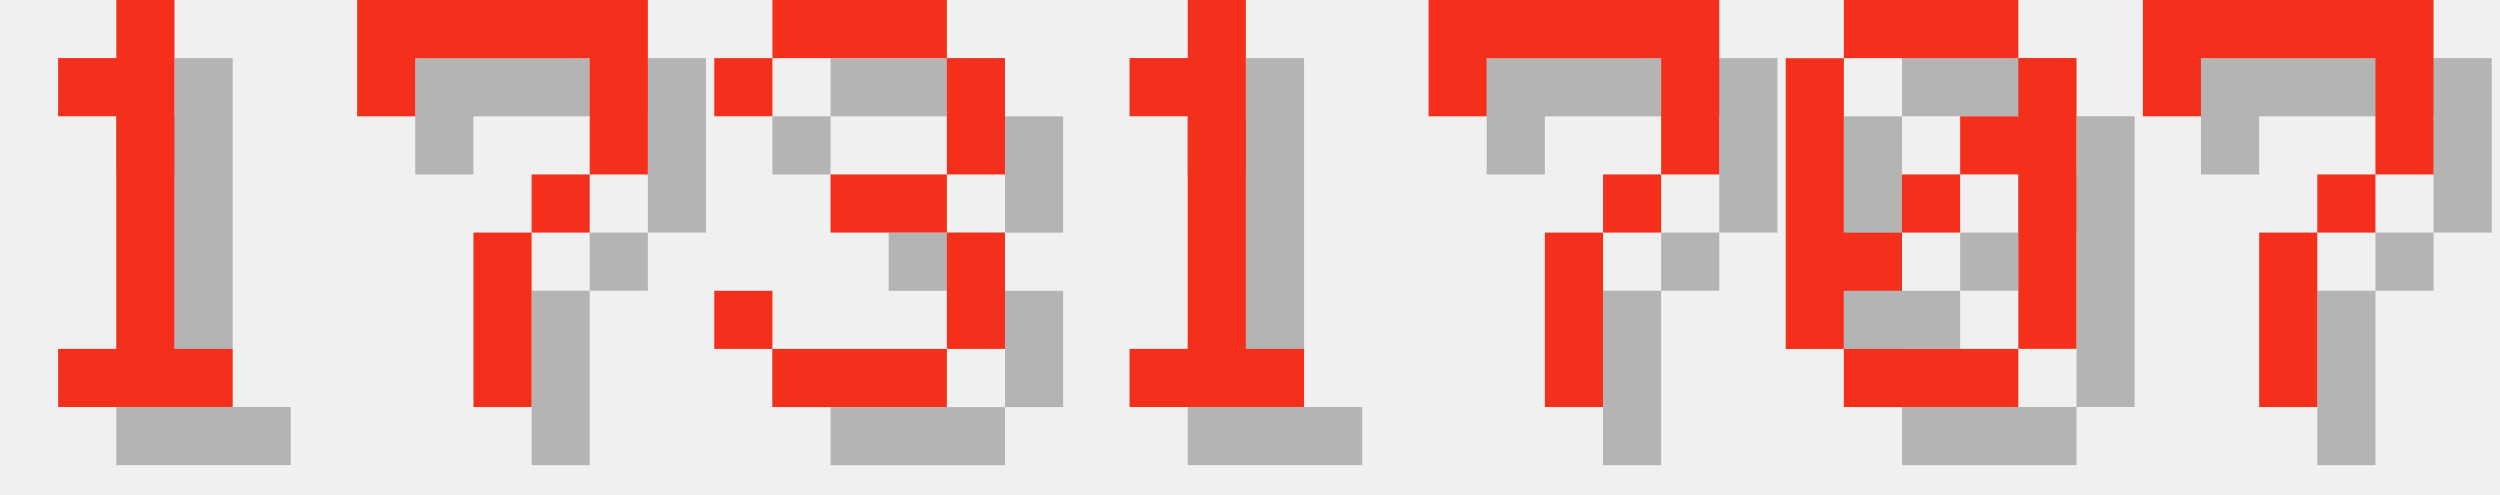
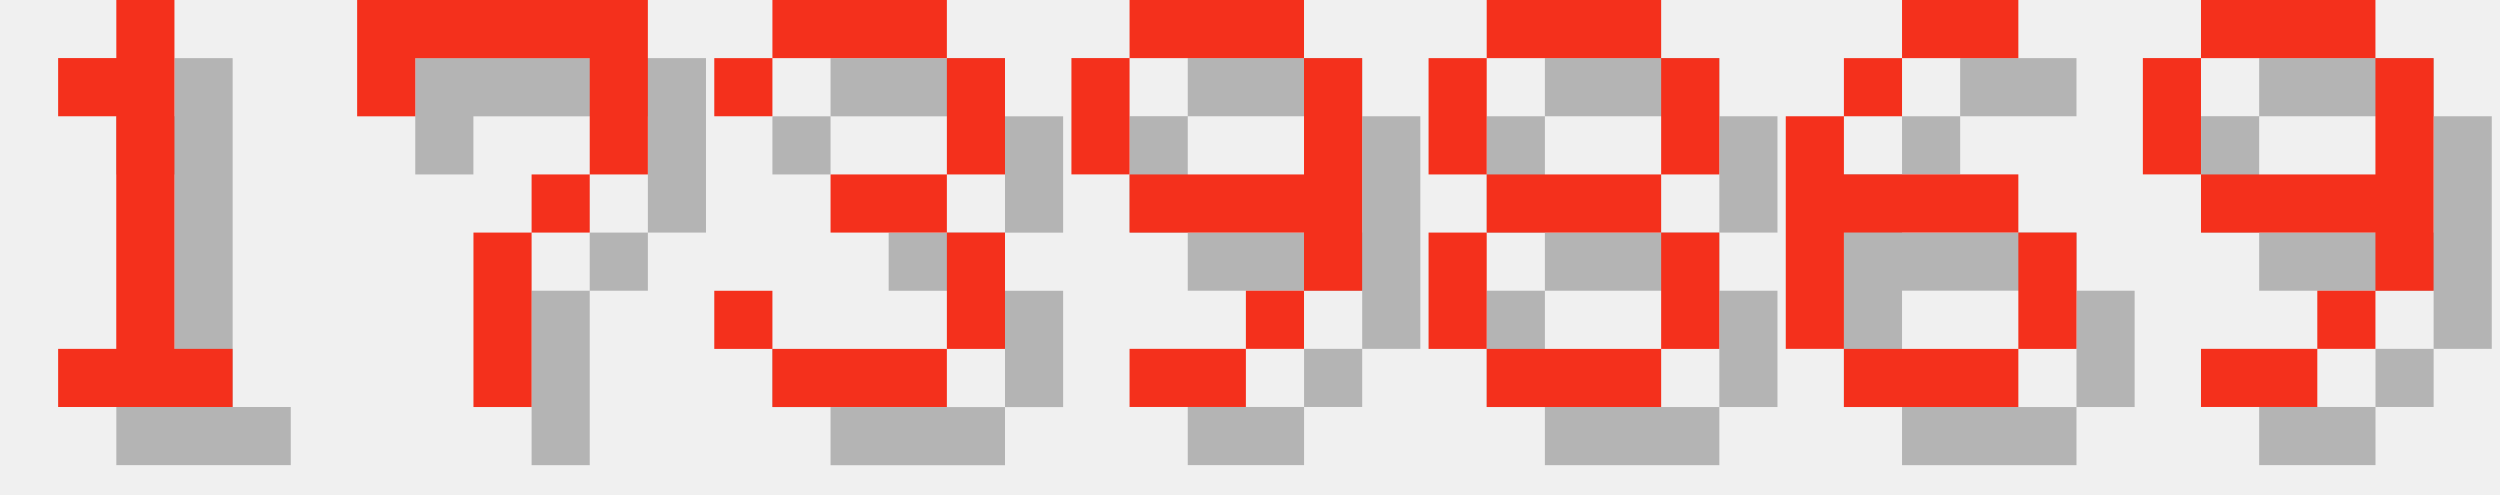
<svg xmlns="http://www.w3.org/2000/svg" version="1.1" width="182.0" height="36">
  <style>
        .text-foreground {
            fill: #F4301C;
        }
        .text-shadow {
            fill: #000000;
            fill-opacity: 0.25;
        }
    </style>
  <g class="digit" id="digit_1" transform="translate(0.0, 0), scale(4)">
    <path id="digit_1_shadow" class="text-shadow" d="m2.117 2.117v1.058h1.058v4.233h-1.058v1.058h3.175v-1.058h-1.058v-6.35h-1.058v1.058h-1.058z" fill-opacity=".5" style="paint-order:stroke fill markers" />
    <path id="digit_1_fg" class="text-foreground" d="m1.058 1.058v1.058h1.058v4.233h-1.058v1.058h3.175v-1.058h-1.058v-6.35h-1.058v1.058h-1.058z" fill="#fff" style="paint-order:stroke fill markers" />
  </g>
  <g class="digit" id="digit_7" transform="translate(26.0, 0), scale(4)">
    <path id="digit_7_shadow" class="text-shadow" d="m1.058 1.058 2e-6 2.117h1.058v-1.058h3.175v1.058l2e-7 1.058h-1.058v1.058h-1.058l4e-7 3.175 1.058 1e-7v-3.175h1.058v-1.058h1.058l5e-7 -1.058v-2.117z" fill-opacity=".5" style="paint-order:stroke fill markers" />
    <path id="digit_7_fg" class="text-foreground" d="m0 0 2e-6 2.117h1.058v-1.058h3.175v1.058l2e-7 1.058h-1.058v1.058h-1.058l4e-7 3.175 1.058 1e-7v-3.175h1.058v-1.058h1.058l5e-7 -1.058v-2.117z" fill="#fff" style="paint-order:stroke fill markers" />
  </g>
  <g class="digit" id="digit_3" transform="translate(52.0, 0), scale(4)">
    <path id="digit_3_shadow" class="text-shadow" d="m1.058 2.117v1.058h1.058v-1.058h3.175v2.117h-2.117v1.058h2.117v2.117h-3.175v-1.058h-1.058v1.058h1.058v1.058h3.175v-1.058h1.058v-2.117h-1.058v-1.058h1.058v-2.117h-1.058v-1.058h-3.175v1.058h-1.058z" fill-opacity=".5" style="paint-order:stroke fill markers" />
    <path id="digit_3_fg" class="text-foreground" d="m0 1.058v1.058h1.058v-1.058h3.175v2.117h-2.117v1.058h2.117v2.117h-3.175v-1.058h-1.058v1.058h1.058v1.058h3.175v-1.058h1.058v-2.117h-1.058v-1.058h1.058v-2.117h-1.058v-1.058h-3.175v1.058h-1.058z" fill="#fff" style="paint-order:stroke fill markers" />
  </g>
-   <g class="digit" id="digit_1" transform="translate(78.0, 0), scale(4)">
-     <path id="digit_1_shadow" class="text-shadow" d="m2.117 2.117v1.058h1.058v4.233h-1.058v1.058h3.175v-1.058h-1.058v-6.35h-1.058v1.058h-1.058z" fill-opacity=".5" style="paint-order:stroke fill markers" />
-     <path id="digit_1_fg" class="text-foreground" d="m1.058 1.058v1.058h1.058v4.233h-1.058v1.058h3.175v-1.058h-1.058v-6.35h-1.058v1.058h-1.058z" fill="#fff" style="paint-order:stroke fill markers" />
+   <g class="digit" id="digit_9" transform="translate(78.0, 0), scale(4)">
+     <path id="digit_9_shadow" class="text-shadow" d="m2.117 1.058v1.058h3.175v-1.058h-3.175zm3.175 1.058v2.117h-3.175v1.058h3.175v1.058h1.058v-4.233h-1.058zm0 4.233h-1.058v1.058h1.058v-1.058zm-1.058 1.058h-2.117v1.058h2.117v-1.058zm-2.117-3.175v-2.117h-1.058v2.117h1.058z" fill-opacity=".5" style="paint-order:stroke fill markers" />
+     <path id="digit_9_fg" class="text-foreground" d="m1.058 0v1.058h3.175v-1.058h-3.175zm3.175 1.058v2.117h-3.175v1.058h3.175v1.058h1.058v-4.233h-1.058zm0 4.233h-1.058v1.058h1.058v-1.058zm-1.058 1.058h-2.117v1.058h2.117v-1.058zm-2.117-3.175v-2.117h-1.058v2.117h1.058z" fill="#fff" style="paint-order:stroke fill markers" />
  </g>
-   <g class="digit" id="digit_7" transform="translate(104.0, 0), scale(4)">
-     <path id="digit_7_shadow" class="text-shadow" d="m1.058 1.058 2e-6 2.117h1.058v-1.058h3.175v1.058l2e-7 1.058h-1.058v1.058h-1.058l4e-7 3.175 1.058 1e-7v-3.175h1.058v-1.058h1.058l5e-7 -1.058v-2.117z" fill-opacity=".5" style="paint-order:stroke fill markers" />
-     <path id="digit_7_fg" class="text-foreground" d="m0 0 2e-6 2.117h1.058v-1.058h3.175v1.058l2e-7 1.058h-1.058v1.058h-1.058l4e-7 3.175 1.058 1e-7v-3.175h1.058v-1.058h1.058l5e-7 -1.058v-2.117z" fill="#fff" style="paint-order:stroke fill markers" />
+   <g class="digit" id="digit_8" transform="translate(104.0, 0), scale(4)">
+     <path id="digit_8_shadow" class="text-shadow" d="m2.117 1.058v1.058h3.175v-1.058h-3.175zm3.175 1.058v2.117h1.058v-2.117h-1.058zm0 2.117h-3.175v1.058h3.175v-1.058zm0 1.058v2.117h1.058v-2.117h-1.058zm0 2.117h-3.175v1.058h3.175v-1.058zm-3.175 0v-2.117h-1.058v2.117h1.058zm0-3.175v-2.117h-1.058v2.117h1.058z" fill-opacity=".5" style="paint-order:stroke fill markers" />
+     <path id="digit_8_fg" class="text-foreground" d="m1.058 0v1.058h3.175v-1.058h-3.175zm3.175 1.058v2.117h1.058v-2.117h-1.058zm0 2.117h-3.175v1.058h3.175v-1.058zm0 1.058v2.117h1.058v-2.117h-1.058zm0 2.117h-3.175v1.058h3.175v-1.058zm-3.175 0v-2.117h-1.058v2.117h1.058zm0-3.175v-2.117h-1.058v2.117h1.058z" fill="#fff" style="paint-order:stroke fill markers" />
  </g>
-   <g class="digit" id="digit_0" transform="translate(130.0, 0), scale(4)">
-     <path id="digit_0_shadow" class="text-shadow" d="m2.117 1.058v1.058h3.175v-1.058h-3.175zm3.175 1.058v1.058h-1.058v1.058h1.058v3.175h1.058v-5.292h-1.058zm0 5.292h-3.175v1.058h3.175v-1.058zm-3.175 0v-1.058h1.058v-1.058h-1.058v-3.175h-1.058v5.292h1.058zm1.058-2.117h1.058v-1.058h-1.058v1.058z" fill-opacity=".5" style="paint-order:stroke fill markers" />
-     <path id="digit_0_fg" class="text-foreground" d="m1.058 0v1.058h3.175v-1.058h-3.175zm3.175 1.058v1.058h-1.058v1.058h1.058v3.175h1.058v-5.292h-1.058zm0 5.292h-3.175v1.058h3.175v-1.058zm-3.175 0v-1.058h1.058v-1.058h-1.058v-3.175h-1.058v5.292h1.058zm1.058-2.117h1.058v-1.058h-1.058v1.058z" fill="#fff" style="paint-order:stroke fill markers" />
+   <g class="digit" id="digit_6" transform="translate(130.0, 0), scale(4)">
+     <path id="digit_6_shadow" class="text-shadow" d="m3.175 1.058v1.058h2.117v-1.058h-2.117zm0 1.058h-1.058v1.058h1.058v-1.058zm-1.058 1.058h-1.058v4.233h1.058v-2.117h3.175v-1.058h-3.175v-1.058zm3.175 2.117v2.117h1.058v-2.117h-1.058zm0 2.117h-3.175v1.058h3.175v-1.058z" fill-opacity=".5" style="paint-order:stroke fill markers" />
+     <path id="digit_6_fg" class="text-foreground" d="m2.117 0v1.058h2.117v-1.058h-2.117zm0 1.058h-1.058v1.058h1.058v-1.058zm-1.058 1.058h-1.058v4.233h1.058v-2.117h3.175v-1.058h-3.175v-1.058zm3.175 2.117v2.117h1.058v-2.117h-1.058zm0 2.117h-3.175v1.058h3.175v-1.058z" fill="#fff" style="paint-order:stroke fill markers" />
  </g>
-   <g class="digit" id="digit_7" transform="translate(156.0, 0), scale(4)">
-     <path id="digit_7_shadow" class="text-shadow" d="m1.058 1.058 2e-6 2.117h1.058v-1.058h3.175v1.058l2e-7 1.058h-1.058v1.058h-1.058l4e-7 3.175 1.058 1e-7v-3.175h1.058v-1.058h1.058l5e-7 -1.058v-2.117z" fill-opacity=".5" style="paint-order:stroke fill markers" />
-     <path id="digit_7_fg" class="text-foreground" d="m0 0 2e-6 2.117h1.058v-1.058h3.175v1.058l2e-7 1.058h-1.058v1.058h-1.058l4e-7 3.175 1.058 1e-7v-3.175h1.058v-1.058h1.058l5e-7 -1.058v-2.117z" fill="#fff" style="paint-order:stroke fill markers" />
+   <g class="digit" id="digit_9" transform="translate(156.0, 0), scale(4)">
+     <path id="digit_9_shadow" class="text-shadow" d="m2.117 1.058v1.058h3.175v-1.058h-3.175zm3.175 1.058v2.117h-3.175v1.058h3.175v1.058h1.058v-4.233h-1.058zm0 4.233h-1.058v1.058h1.058v-1.058zm-1.058 1.058h-2.117v1.058h2.117v-1.058zm-2.117-3.175v-2.117h-1.058v2.117h1.058z" fill-opacity=".5" style="paint-order:stroke fill markers" />
+     <path id="digit_9_fg" class="text-foreground" d="m1.058 0v1.058h3.175v-1.058h-3.175zm3.175 1.058v2.117h-3.175v1.058h3.175v1.058h1.058v-4.233h-1.058zm0 4.233h-1.058v1.058h1.058v-1.058zm-1.058 1.058h-2.117v1.058h2.117v-1.058zm-2.117-3.175v-2.117h-1.058v2.117h1.058z" fill="#fff" style="paint-order:stroke fill markers" />
  </g>
</svg>
